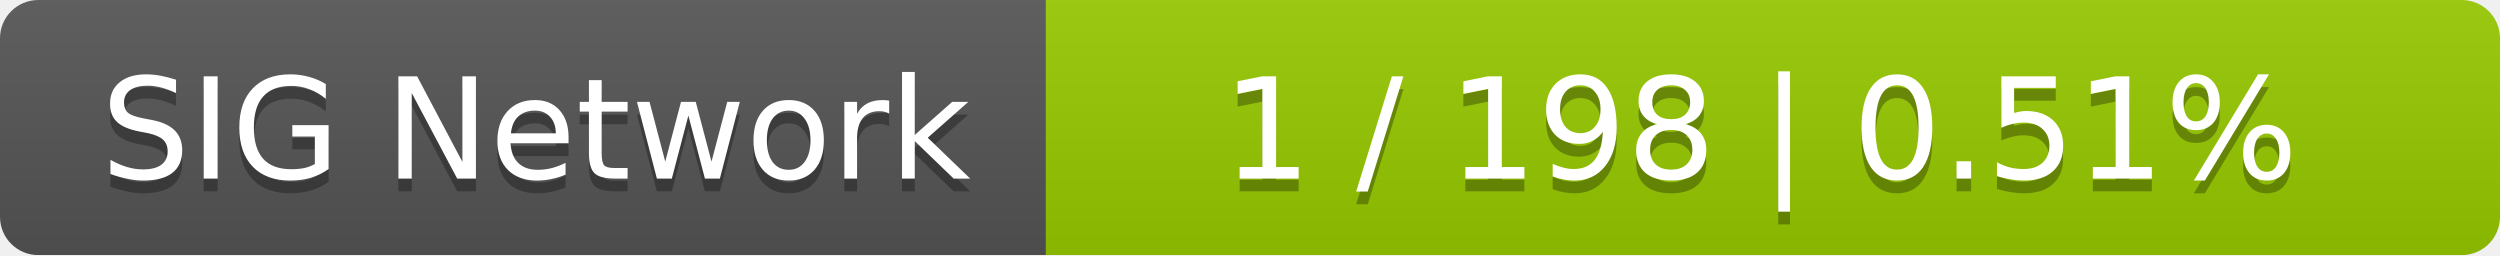
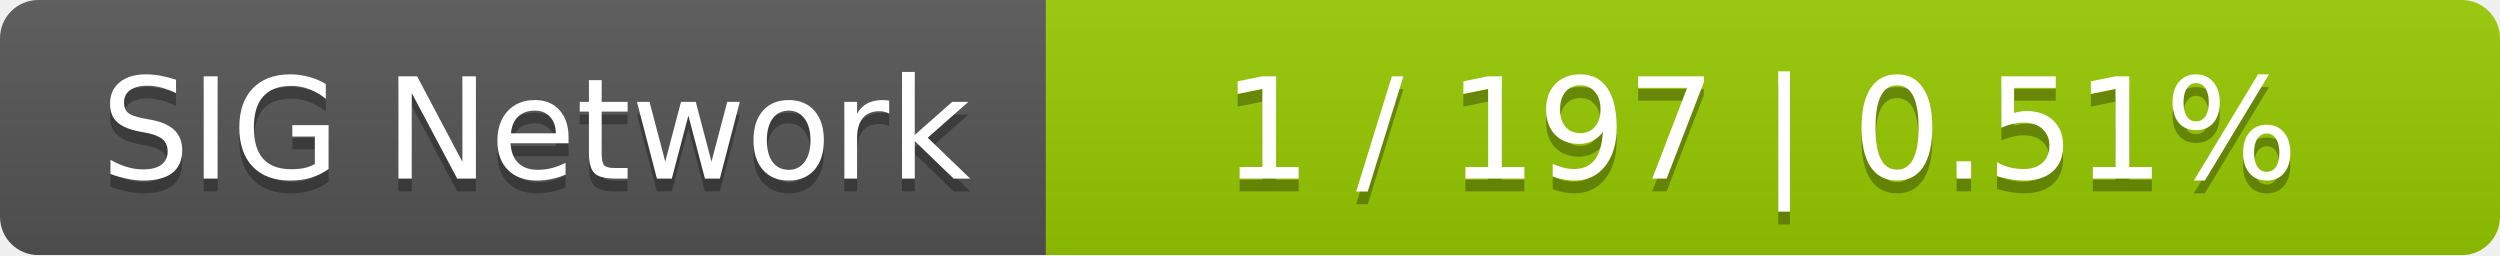
<svg xmlns="http://www.w3.org/2000/svg" width="196" height="20">
  <linearGradient id="smooth" x2="0" y2="100%">
    <stop offset="0" stop-color="#bbb" stop-opacity=".1" />
    <stop offset="1" stop-opacity=".1" />
  </linearGradient>
  <mask id="round">
    <rect width="196" height="20" rx="3" fill="#fff" />
  </mask>
  <g mask="url(#round)">
    <rect width="82" height="20" fill="#555" />
    <rect x="82" width="114" height="20" fill="#97ca00" />
    <rect width="196" height="20" fill="url(#smooth)" />
  </g>
  <g fill="#fff" text-anchor="middle" font-family="DejaVu Sans,Verdana,Geneva,sans-serif" font-size="11">
    <text x="42" y="15" fill="#010101" fill-opacity=".3">SIG Network</text>
    <text x="42" y="14">SIG Network</text>
-     <text x="138" y="15" fill="#010101" fill-opacity=".3">1 / 198    |    0.51%</text>
-     <text x="138" y="14">1 / 198    |    0.51%</text>
+     <text x="138" y="15" fill="#010101" fill-opacity=".3">1 / 197    |    0.51%</text>
+     <text x="138" y="14">1 / 197    |    0.51%</text>
  </g>
</svg>
